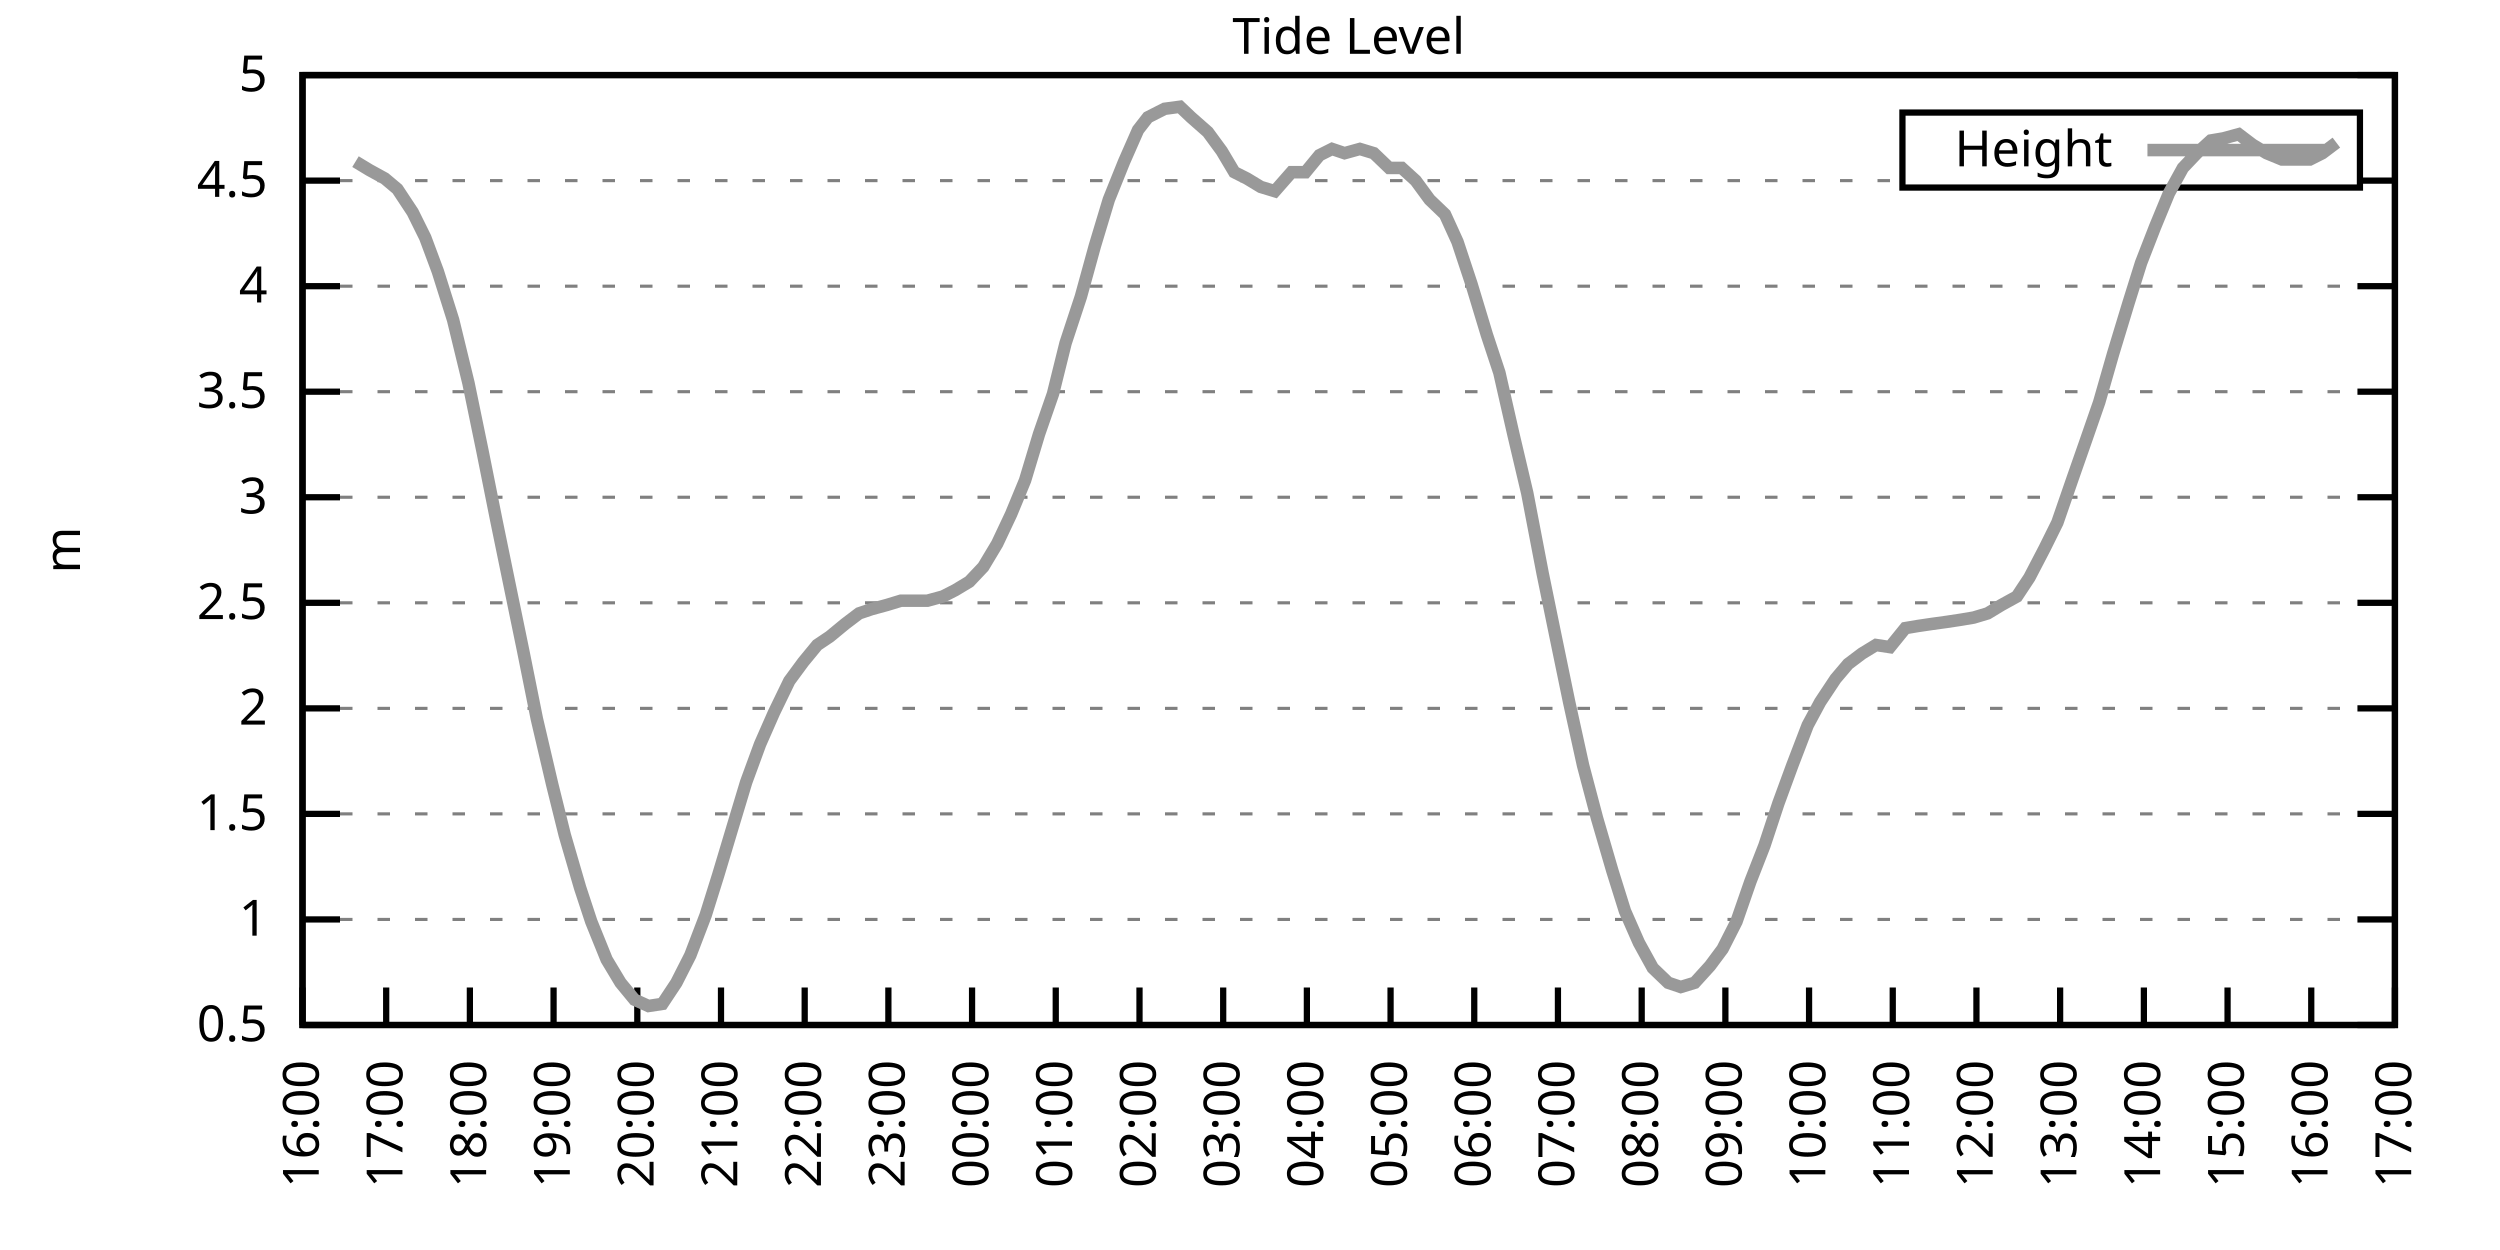
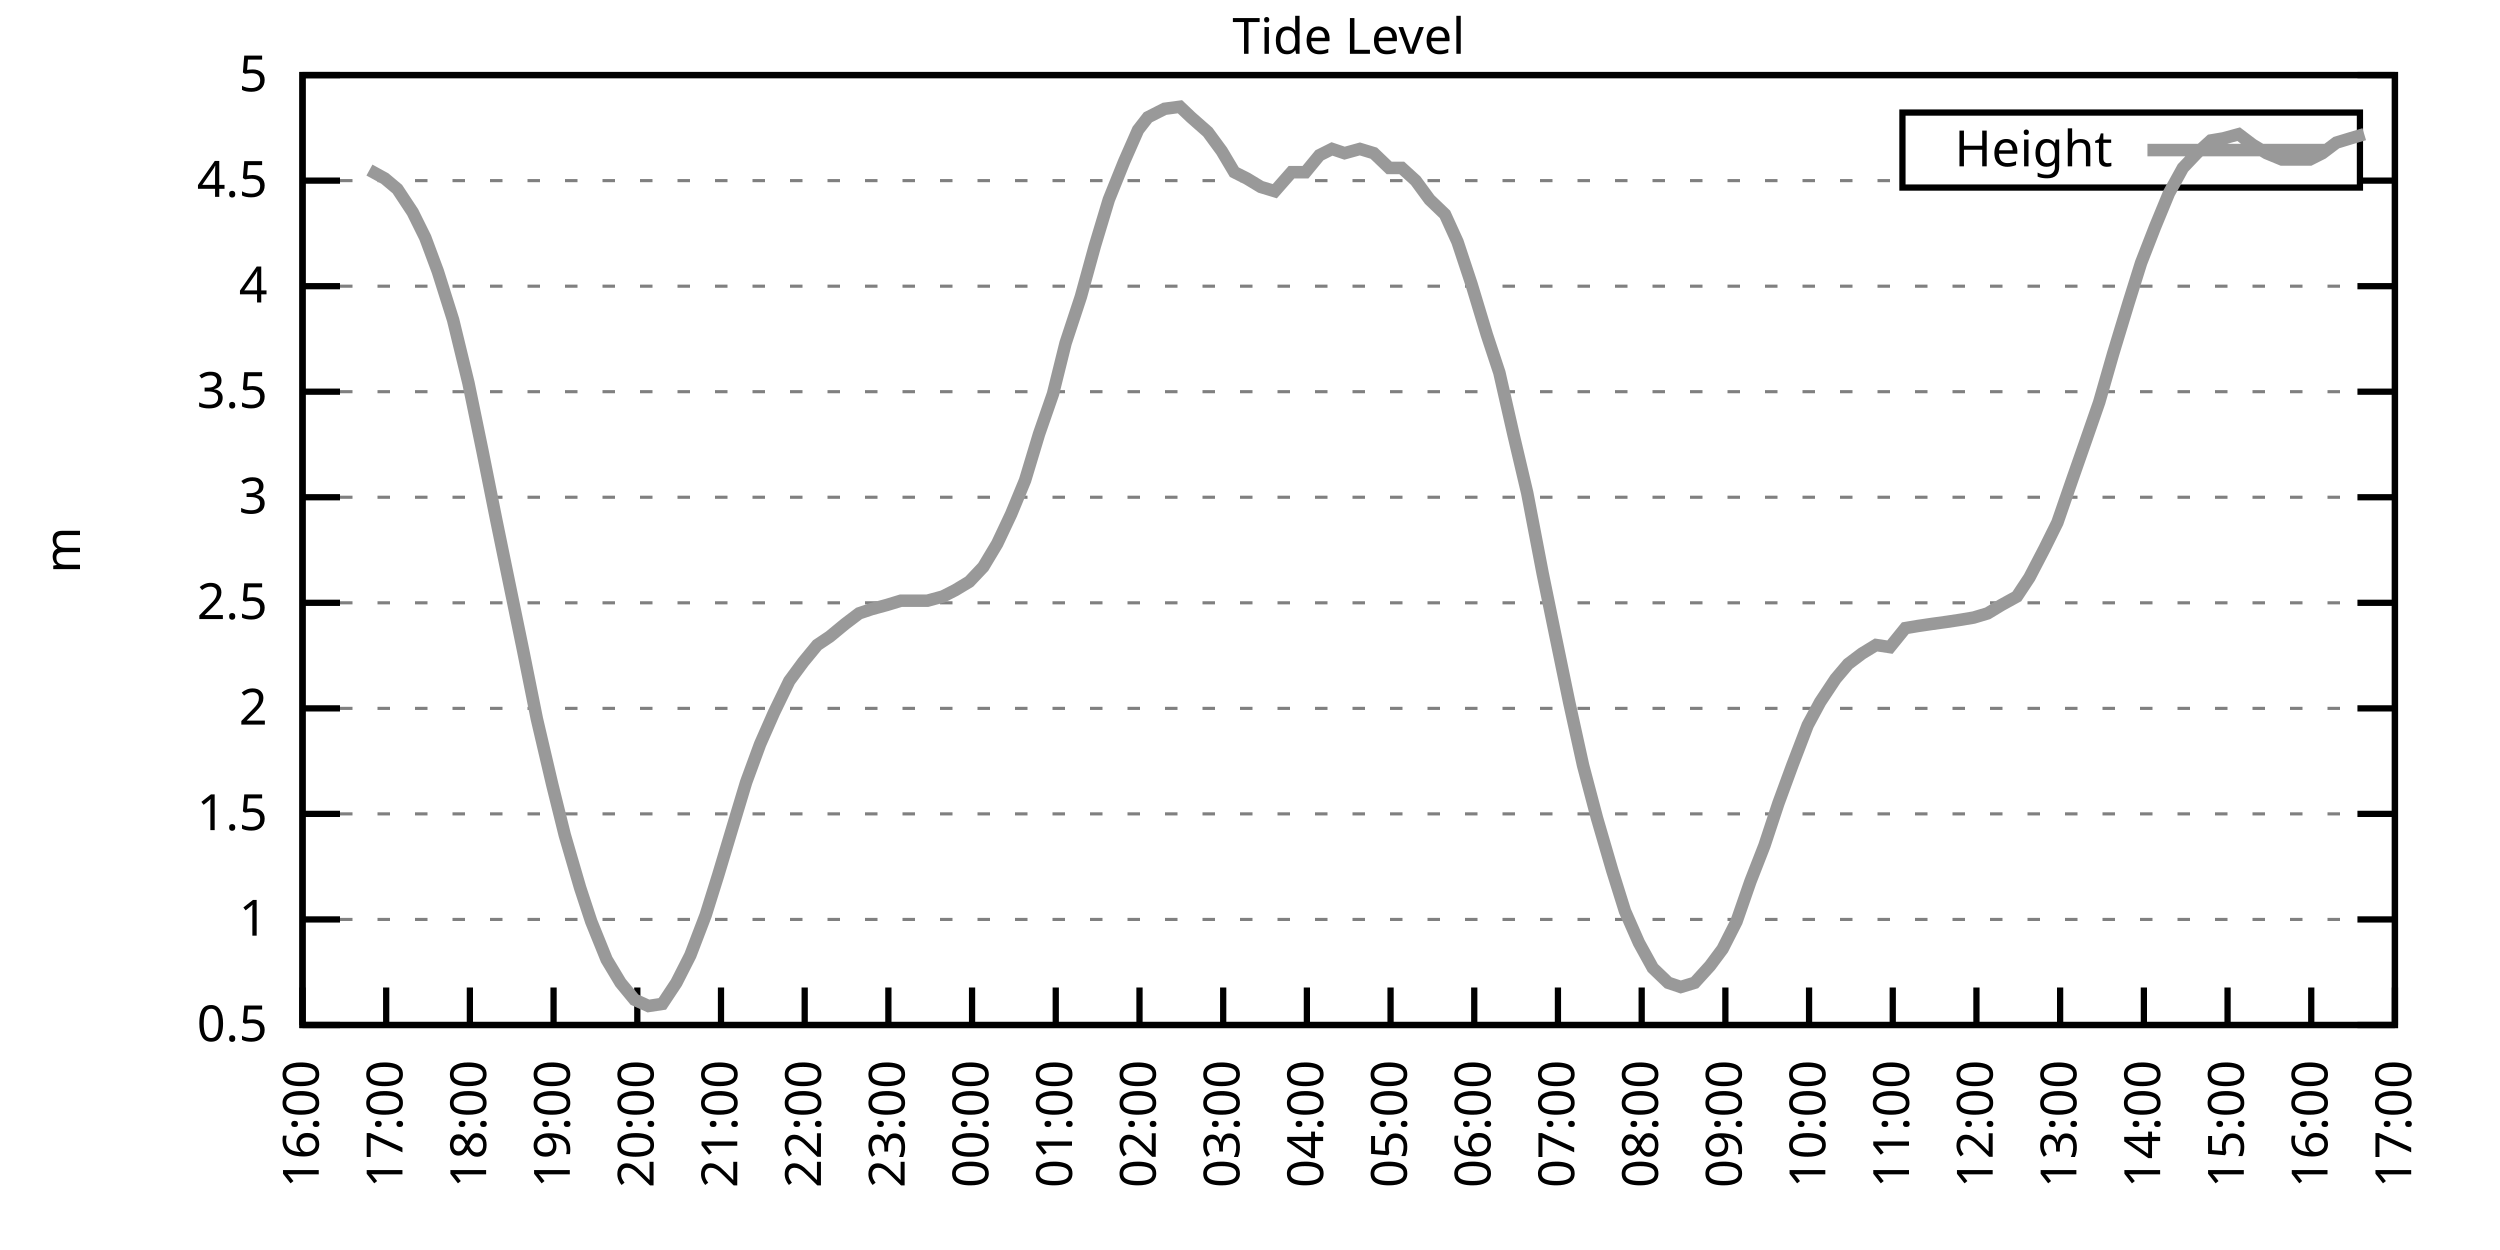
<svg xmlns="http://www.w3.org/2000/svg" xmlns:xlink="http://www.w3.org/1999/xlink" width="400" height="200" viewBox="0 0 400 200">
  <g id="gnuplot_canvas">
    <rect x="0" y="0" width="400" height="200" fill="none" />
    <defs>
      <circle id="gpDot" r="0.5" stroke-width="0.5" stroke="currentColor" />
      <path id="gpPt0" stroke-width="0.333" stroke="currentColor" d="M-1,0 h2 M0,-1 v2" />
      <path id="gpPt1" stroke-width="0.333" stroke="currentColor" d="M-1,-1 L1,1 M1,-1 L-1,1" />
      <path id="gpPt2" stroke-width="0.333" stroke="currentColor" d="M-1,0 L1,0 M0,-1 L0,1 M-1,-1 L1,1 M-1,1 L1,-1" />
      <rect id="gpPt3" stroke-width="0.333" stroke="currentColor" x="-1" y="-1" width="2" height="2" />
      <rect id="gpPt4" stroke-width="0.333" stroke="currentColor" fill="currentColor" x="-1" y="-1" width="2" height="2" />
      <circle id="gpPt5" stroke-width="0.333" stroke="currentColor" cx="0" cy="0" r="1" />
      <use xlink:href="#gpPt5" id="gpPt6" fill="currentColor" stroke="none" />
      <path id="gpPt7" stroke-width="0.333" stroke="currentColor" d="M0,-1.33 L-1.33,0.67 L1.33,0.67 z" />
      <use xlink:href="#gpPt7" id="gpPt8" fill="currentColor" stroke="none" />
      <use xlink:href="#gpPt7" id="gpPt9" stroke="currentColor" transform="rotate(180)" />
      <use xlink:href="#gpPt9" id="gpPt10" fill="currentColor" stroke="none" />
      <use xlink:href="#gpPt3" id="gpPt11" stroke="currentColor" transform="rotate(45)" />
      <use xlink:href="#gpPt11" id="gpPt12" fill="currentColor" stroke="none" />
      <path id="gpPt13" stroke-width="0.333" stroke="currentColor" d="M0,1.330 L1.265,0.411 L0.782,-1.067 L-0.782,-1.076 L-1.265,0.411 z" />
      <use xlink:href="#gpPt13" id="gpPt14" fill="currentColor" stroke="none" />
      <filter id="textbox" filterUnits="objectBoundingBox" x="0" y="0" height="1" width="1">
        <feFlood flood-color="white" flood-opacity="1" result="bgnd" />
        <feComposite in="SourceGraphic" in2="bgnd" operator="atop" />
      </filter>
      <filter id="greybox" filterUnits="objectBoundingBox" x="0" y="0" height="1" width="1">
        <feFlood flood-color="lightgrey" flood-opacity="1" result="grey" />
        <feComposite in="SourceGraphic" in2="grey" operator="atop" />
      </filter>
    </defs>
    <g fill="none" color="white" stroke="currentColor" stroke-width="1.00" stroke-linecap="butt" stroke-linejoin="miter">
</g>
    <g fill="none" color="black" stroke="currentColor" stroke-width="1.00" stroke-linecap="butt" stroke-linejoin="miter">
      <g stroke="none" shape-rendering="crispEdges">
        <polygon fill="rgb(255, 255, 255)" points="48.40,164.00 383.18,164.00 383.18,12.02 48.40,12.02 " />
      </g>
    </g>
    <g fill="none" color="black" stroke="currentColor" stroke-width="1.00" stroke-linecap="butt" stroke-linejoin="miter">
</g>
    <g fill="none" color="black" stroke="black" stroke-width="0.50" stroke-linecap="butt" stroke-linejoin="miter">
</g>
    <g fill="none" color="gray" stroke="currentColor" stroke-width="0.50" stroke-linecap="butt" stroke-linejoin="miter">
      <path stroke="gray" stroke-dasharray="2,4" class="gridline" d="M48.40,164.00 L383.19,164.00  " />
    </g>
    <g fill="none" color="gray" stroke="gray" stroke-width="1.00" stroke-linecap="butt" stroke-linejoin="miter">
</g>
    <g fill="none" color="black" stroke="currentColor" stroke-width="1.00" stroke-linecap="butt" stroke-linejoin="miter">
      <path stroke="black" d="M48.40,164.00 L54.40,164.00 M383.19,164.00 L377.19,164.00  " />
      <g transform="translate(42.80,166.60)" stroke="none" fill="black" font-family="Sans" font-size="8.00" text-anchor="end">
        <text>
          <tspan font-family="Sans"> 0.5</tspan>
        </text>
      </g>
    </g>
    <g fill="none" color="black" stroke="currentColor" stroke-width="1.00" stroke-linecap="butt" stroke-linejoin="miter">
</g>
    <g fill="none" color="black" stroke="black" stroke-width="0.50" stroke-linecap="butt" stroke-linejoin="miter">
</g>
    <g fill="none" color="gray" stroke="currentColor" stroke-width="0.50" stroke-linecap="butt" stroke-linejoin="miter">
      <path stroke="gray" stroke-dasharray="2,4" class="gridline" d="M48.40,147.11 L383.19,147.11  " />
    </g>
    <g fill="none" color="gray" stroke="gray" stroke-width="1.00" stroke-linecap="butt" stroke-linejoin="miter">
</g>
    <g fill="none" color="black" stroke="currentColor" stroke-width="1.00" stroke-linecap="butt" stroke-linejoin="miter">
      <path stroke="black" d="M48.40,147.11 L54.40,147.11 M383.19,147.11 L377.19,147.11  " />
      <g transform="translate(42.80,149.71)" stroke="none" fill="black" font-family="Sans" font-size="8.00" text-anchor="end">
        <text>
          <tspan font-family="Sans"> 1</tspan>
        </text>
      </g>
    </g>
    <g fill="none" color="black" stroke="currentColor" stroke-width="1.00" stroke-linecap="butt" stroke-linejoin="miter">
</g>
    <g fill="none" color="black" stroke="black" stroke-width="0.50" stroke-linecap="butt" stroke-linejoin="miter">
</g>
    <g fill="none" color="gray" stroke="currentColor" stroke-width="0.50" stroke-linecap="butt" stroke-linejoin="miter">
      <path stroke="gray" stroke-dasharray="2,4" class="gridline" d="M48.40,130.22 L383.19,130.22  " />
    </g>
    <g fill="none" color="gray" stroke="gray" stroke-width="1.00" stroke-linecap="butt" stroke-linejoin="miter">
</g>
    <g fill="none" color="black" stroke="currentColor" stroke-width="1.00" stroke-linecap="butt" stroke-linejoin="miter">
      <path stroke="black" d="M48.40,130.22 L54.40,130.22 M383.19,130.22 L377.19,130.22  " />
      <g transform="translate(42.80,132.82)" stroke="none" fill="black" font-family="Sans" font-size="8.00" text-anchor="end">
        <text>
          <tspan font-family="Sans"> 1.5</tspan>
        </text>
      </g>
    </g>
    <g fill="none" color="black" stroke="currentColor" stroke-width="1.00" stroke-linecap="butt" stroke-linejoin="miter">
</g>
    <g fill="none" color="black" stroke="black" stroke-width="0.50" stroke-linecap="butt" stroke-linejoin="miter">
</g>
    <g fill="none" color="gray" stroke="currentColor" stroke-width="0.50" stroke-linecap="butt" stroke-linejoin="miter">
      <path stroke="gray" stroke-dasharray="2,4" class="gridline" d="M48.40,113.34 L383.19,113.34  " />
    </g>
    <g fill="none" color="gray" stroke="gray" stroke-width="1.00" stroke-linecap="butt" stroke-linejoin="miter">
</g>
    <g fill="none" color="black" stroke="currentColor" stroke-width="1.00" stroke-linecap="butt" stroke-linejoin="miter">
      <path stroke="black" d="M48.40,113.34 L54.40,113.34 M383.19,113.34 L377.19,113.34  " />
      <g transform="translate(42.80,115.94)" stroke="none" fill="black" font-family="Sans" font-size="8.00" text-anchor="end">
        <text>
          <tspan font-family="Sans"> 2</tspan>
        </text>
      </g>
    </g>
    <g fill="none" color="black" stroke="currentColor" stroke-width="1.00" stroke-linecap="butt" stroke-linejoin="miter">
</g>
    <g fill="none" color="black" stroke="black" stroke-width="0.50" stroke-linecap="butt" stroke-linejoin="miter">
</g>
    <g fill="none" color="gray" stroke="currentColor" stroke-width="0.50" stroke-linecap="butt" stroke-linejoin="miter">
      <path stroke="gray" stroke-dasharray="2,4" class="gridline" d="M48.40,96.45 L383.19,96.45  " />
    </g>
    <g fill="none" color="gray" stroke="gray" stroke-width="1.00" stroke-linecap="butt" stroke-linejoin="miter">
</g>
    <g fill="none" color="black" stroke="currentColor" stroke-width="1.00" stroke-linecap="butt" stroke-linejoin="miter">
      <path stroke="black" d="M48.40,96.45 L54.40,96.45 M383.19,96.45 L377.19,96.45  " />
      <g transform="translate(42.80,99.05)" stroke="none" fill="black" font-family="Sans" font-size="8.00" text-anchor="end">
        <text>
          <tspan font-family="Sans"> 2.5</tspan>
        </text>
      </g>
    </g>
    <g fill="none" color="black" stroke="currentColor" stroke-width="1.00" stroke-linecap="butt" stroke-linejoin="miter">
</g>
    <g fill="none" color="black" stroke="black" stroke-width="0.50" stroke-linecap="butt" stroke-linejoin="miter">
</g>
    <g fill="none" color="gray" stroke="currentColor" stroke-width="0.50" stroke-linecap="butt" stroke-linejoin="miter">
      <path stroke="gray" stroke-dasharray="2,4" class="gridline" d="M48.40,79.56 L383.19,79.56  " />
    </g>
    <g fill="none" color="gray" stroke="gray" stroke-width="1.00" stroke-linecap="butt" stroke-linejoin="miter">
</g>
    <g fill="none" color="black" stroke="currentColor" stroke-width="1.00" stroke-linecap="butt" stroke-linejoin="miter">
      <path stroke="black" d="M48.40,79.56 L54.40,79.56 M383.19,79.56 L377.19,79.56  " />
      <g transform="translate(42.80,82.16)" stroke="none" fill="black" font-family="Sans" font-size="8.00" text-anchor="end">
        <text>
          <tspan font-family="Sans"> 3</tspan>
        </text>
      </g>
    </g>
    <g fill="none" color="black" stroke="currentColor" stroke-width="1.00" stroke-linecap="butt" stroke-linejoin="miter">
</g>
    <g fill="none" color="black" stroke="black" stroke-width="0.50" stroke-linecap="butt" stroke-linejoin="miter">
</g>
    <g fill="none" color="gray" stroke="currentColor" stroke-width="0.50" stroke-linecap="butt" stroke-linejoin="miter">
      <path stroke="gray" stroke-dasharray="2,4" class="gridline" d="M48.40,62.67 L383.19,62.67  " />
    </g>
    <g fill="none" color="gray" stroke="gray" stroke-width="1.00" stroke-linecap="butt" stroke-linejoin="miter">
</g>
    <g fill="none" color="black" stroke="currentColor" stroke-width="1.00" stroke-linecap="butt" stroke-linejoin="miter">
      <path stroke="black" d="M48.40,62.67 L54.40,62.67 M383.19,62.67 L377.19,62.67  " />
      <g transform="translate(42.80,65.27)" stroke="none" fill="black" font-family="Sans" font-size="8.00" text-anchor="end">
        <text>
          <tspan font-family="Sans"> 3.5</tspan>
        </text>
      </g>
    </g>
    <g fill="none" color="black" stroke="currentColor" stroke-width="1.00" stroke-linecap="butt" stroke-linejoin="miter">
</g>
    <g fill="none" color="black" stroke="black" stroke-width="0.50" stroke-linecap="butt" stroke-linejoin="miter">
</g>
    <g fill="none" color="gray" stroke="currentColor" stroke-width="0.50" stroke-linecap="butt" stroke-linejoin="miter">
      <path stroke="gray" stroke-dasharray="2,4" class="gridline" d="M48.40,45.79 L383.19,45.79  " />
    </g>
    <g fill="none" color="gray" stroke="gray" stroke-width="1.00" stroke-linecap="butt" stroke-linejoin="miter">
</g>
    <g fill="none" color="black" stroke="currentColor" stroke-width="1.00" stroke-linecap="butt" stroke-linejoin="miter">
      <path stroke="black" d="M48.40,45.79 L54.40,45.79 M383.19,45.79 L377.19,45.79  " />
      <g transform="translate(42.80,48.39)" stroke="none" fill="black" font-family="Sans" font-size="8.00" text-anchor="end">
        <text>
          <tspan font-family="Sans"> 4</tspan>
        </text>
      </g>
    </g>
    <g fill="none" color="black" stroke="currentColor" stroke-width="1.00" stroke-linecap="butt" stroke-linejoin="miter">
</g>
    <g fill="none" color="black" stroke="black" stroke-width="0.50" stroke-linecap="butt" stroke-linejoin="miter">
</g>
    <g fill="none" color="gray" stroke="currentColor" stroke-width="0.50" stroke-linecap="butt" stroke-linejoin="miter">
      <path stroke="gray" stroke-dasharray="2,4" class="gridline" d="M48.40,28.90 L304.39,28.90 M377.59,28.90 L383.19,28.90  " />
    </g>
    <g fill="none" color="gray" stroke="gray" stroke-width="1.00" stroke-linecap="butt" stroke-linejoin="miter">
</g>
    <g fill="none" color="black" stroke="currentColor" stroke-width="1.00" stroke-linecap="butt" stroke-linejoin="miter">
      <path stroke="black" d="M48.40,28.90 L54.40,28.90 M383.19,28.90 L377.19,28.90  " />
      <g transform="translate(42.80,31.50)" stroke="none" fill="black" font-family="Sans" font-size="8.00" text-anchor="end">
        <text>
          <tspan font-family="Sans"> 4.5</tspan>
        </text>
      </g>
    </g>
    <g fill="none" color="black" stroke="currentColor" stroke-width="1.00" stroke-linecap="butt" stroke-linejoin="miter">
</g>
    <g fill="none" color="black" stroke="black" stroke-width="0.50" stroke-linecap="butt" stroke-linejoin="miter">
</g>
    <g fill="none" color="gray" stroke="currentColor" stroke-width="0.50" stroke-linecap="butt" stroke-linejoin="miter">
      <path stroke="gray" stroke-dasharray="2,4" class="gridline" d="M48.40,12.01 L383.19,12.01  " />
    </g>
    <g fill="none" color="gray" stroke="gray" stroke-width="1.00" stroke-linecap="butt" stroke-linejoin="miter">
</g>
    <g fill="none" color="black" stroke="currentColor" stroke-width="1.00" stroke-linecap="butt" stroke-linejoin="miter">
      <path stroke="black" d="M48.40,12.01 L54.40,12.01 M383.19,12.01 L377.19,12.01  " />
      <g transform="translate(42.80,14.61)" stroke="none" fill="black" font-family="Sans" font-size="8.00" text-anchor="end">
        <text>
          <tspan font-family="Sans"> 5</tspan>
        </text>
      </g>
    </g>
    <g fill="none" color="black" stroke="currentColor" stroke-width="1.00" stroke-linecap="butt" stroke-linejoin="miter">
      <path stroke="black" d="M48.40,164.00 L48.40,158.00  " />
      <g transform="translate(51.00,169.60) rotate(270.00)" stroke="none" fill="black" font-family="Sans" font-size="8.00" text-anchor="end">
        <text>
          <tspan font-family="Sans">16:00</tspan>
        </text>
      </g>
    </g>
    <g fill="none" color="black" stroke="currentColor" stroke-width="1.00" stroke-linecap="butt" stroke-linejoin="miter">
      <path stroke="black" d="M61.79,164.00 L61.79,158.00  " />
      <g transform="translate(64.39,169.60) rotate(270.00)" stroke="none" fill="black" font-family="Sans" font-size="8.00" text-anchor="end">
        <text>
          <tspan font-family="Sans">17:00</tspan>
        </text>
      </g>
    </g>
    <g fill="none" color="black" stroke="currentColor" stroke-width="1.00" stroke-linecap="butt" stroke-linejoin="miter">
      <path stroke="black" d="M75.18,164.00 L75.18,158.00  " />
      <g transform="translate(77.78,169.60) rotate(270.00)" stroke="none" fill="black" font-family="Sans" font-size="8.00" text-anchor="end">
        <text>
          <tspan font-family="Sans">18:00</tspan>
        </text>
      </g>
    </g>
    <g fill="none" color="black" stroke="currentColor" stroke-width="1.00" stroke-linecap="butt" stroke-linejoin="miter">
      <path stroke="black" d="M88.57,164.00 L88.57,158.00  " />
      <g transform="translate(91.17,169.60) rotate(270.00)" stroke="none" fill="black" font-family="Sans" font-size="8.00" text-anchor="end">
        <text>
          <tspan font-family="Sans">19:00</tspan>
        </text>
      </g>
    </g>
    <g fill="none" color="black" stroke="currentColor" stroke-width="1.00" stroke-linecap="butt" stroke-linejoin="miter">
      <path stroke="black" d="M101.97,164.00 L101.97,158.00  " />
      <g transform="translate(104.57,169.60) rotate(270.00)" stroke="none" fill="black" font-family="Sans" font-size="8.00" text-anchor="end">
        <text>
          <tspan font-family="Sans">20:00</tspan>
        </text>
      </g>
    </g>
    <g fill="none" color="black" stroke="currentColor" stroke-width="1.00" stroke-linecap="butt" stroke-linejoin="miter">
      <path stroke="black" d="M115.36,164.00 L115.36,158.00  " />
      <g transform="translate(117.96,169.60) rotate(270.00)" stroke="none" fill="black" font-family="Sans" font-size="8.00" text-anchor="end">
        <text>
          <tspan font-family="Sans">21:00</tspan>
        </text>
      </g>
    </g>
    <g fill="none" color="black" stroke="currentColor" stroke-width="1.00" stroke-linecap="butt" stroke-linejoin="miter">
      <path stroke="black" d="M128.75,164.00 L128.75,158.00  " />
      <g transform="translate(131.35,169.60) rotate(270.00)" stroke="none" fill="black" font-family="Sans" font-size="8.00" text-anchor="end">
        <text>
          <tspan font-family="Sans">22:00</tspan>
        </text>
      </g>
    </g>
    <g fill="none" color="black" stroke="currentColor" stroke-width="1.00" stroke-linecap="butt" stroke-linejoin="miter">
      <path stroke="black" d="M142.14,164.00 L142.14,158.00  " />
      <g transform="translate(144.74,169.60) rotate(270.00)" stroke="none" fill="black" font-family="Sans" font-size="8.00" text-anchor="end">
        <text>
          <tspan font-family="Sans">23:00</tspan>
        </text>
      </g>
    </g>
    <g fill="none" color="black" stroke="currentColor" stroke-width="1.00" stroke-linecap="butt" stroke-linejoin="miter">
      <path stroke="black" d="M155.53,164.00 L155.53,158.00  " />
      <g transform="translate(158.13,169.60) rotate(270.00)" stroke="none" fill="black" font-family="Sans" font-size="8.00" text-anchor="end">
        <text>
          <tspan font-family="Sans">00:00</tspan>
        </text>
      </g>
    </g>
    <g fill="none" color="black" stroke="currentColor" stroke-width="1.00" stroke-linecap="butt" stroke-linejoin="miter">
      <path stroke="black" d="M168.92,164.00 L168.92,158.00  " />
      <g transform="translate(171.52,169.60) rotate(270.00)" stroke="none" fill="black" font-family="Sans" font-size="8.00" text-anchor="end">
        <text>
          <tspan font-family="Sans">01:00</tspan>
        </text>
      </g>
    </g>
    <g fill="none" color="black" stroke="currentColor" stroke-width="1.00" stroke-linecap="butt" stroke-linejoin="miter">
      <path stroke="black" d="M182.32,164.00 L182.32,158.00  " />
      <g transform="translate(184.92,169.60) rotate(270.00)" stroke="none" fill="black" font-family="Sans" font-size="8.00" text-anchor="end">
        <text>
          <tspan font-family="Sans">02:00</tspan>
        </text>
      </g>
    </g>
    <g fill="none" color="black" stroke="currentColor" stroke-width="1.00" stroke-linecap="butt" stroke-linejoin="miter">
      <path stroke="black" d="M195.71,164.00 L195.71,158.00  " />
      <g transform="translate(198.31,169.60) rotate(270.00)" stroke="none" fill="black" font-family="Sans" font-size="8.00" text-anchor="end">
        <text>
          <tspan font-family="Sans">03:00</tspan>
        </text>
      </g>
    </g>
    <g fill="none" color="black" stroke="currentColor" stroke-width="1.00" stroke-linecap="butt" stroke-linejoin="miter">
      <path stroke="black" d="M209.10,164.00 L209.10,158.00  " />
      <g transform="translate(211.70,169.60) rotate(270.00)" stroke="none" fill="black" font-family="Sans" font-size="8.00" text-anchor="end">
        <text>
          <tspan font-family="Sans">04:00</tspan>
        </text>
      </g>
    </g>
    <g fill="none" color="black" stroke="currentColor" stroke-width="1.00" stroke-linecap="butt" stroke-linejoin="miter">
      <path stroke="black" d="M222.49,164.00 L222.49,158.00  " />
      <g transform="translate(225.09,169.60) rotate(270.00)" stroke="none" fill="black" font-family="Sans" font-size="8.00" text-anchor="end">
        <text>
          <tspan font-family="Sans">05:00</tspan>
        </text>
      </g>
    </g>
    <g fill="none" color="black" stroke="currentColor" stroke-width="1.00" stroke-linecap="butt" stroke-linejoin="miter">
      <path stroke="black" d="M235.88,164.00 L235.88,158.00  " />
      <g transform="translate(238.48,169.60) rotate(270.00)" stroke="none" fill="black" font-family="Sans" font-size="8.00" text-anchor="end">
        <text>
          <tspan font-family="Sans">06:00</tspan>
        </text>
      </g>
    </g>
    <g fill="none" color="black" stroke="currentColor" stroke-width="1.00" stroke-linecap="butt" stroke-linejoin="miter">
      <path stroke="black" d="M249.27,164.00 L249.27,158.00  " />
      <g transform="translate(251.87,169.60) rotate(270.00)" stroke="none" fill="black" font-family="Sans" font-size="8.00" text-anchor="end">
        <text>
          <tspan font-family="Sans">07:00</tspan>
        </text>
      </g>
    </g>
    <g fill="none" color="black" stroke="currentColor" stroke-width="1.00" stroke-linecap="butt" stroke-linejoin="miter">
      <path stroke="black" d="M262.67,164.00 L262.67,158.00  " />
      <g transform="translate(265.27,169.60) rotate(270.00)" stroke="none" fill="black" font-family="Sans" font-size="8.00" text-anchor="end">
        <text>
          <tspan font-family="Sans">08:00</tspan>
        </text>
      </g>
    </g>
    <g fill="none" color="black" stroke="currentColor" stroke-width="1.00" stroke-linecap="butt" stroke-linejoin="miter">
      <path stroke="black" d="M276.06,164.00 L276.06,158.00  " />
      <g transform="translate(278.66,169.60) rotate(270.00)" stroke="none" fill="black" font-family="Sans" font-size="8.00" text-anchor="end">
        <text>
          <tspan font-family="Sans">09:00</tspan>
        </text>
      </g>
    </g>
    <g fill="none" color="black" stroke="currentColor" stroke-width="1.00" stroke-linecap="butt" stroke-linejoin="miter">
      <path stroke="black" d="M289.45,164.00 L289.45,158.00  " />
      <g transform="translate(292.05,169.60) rotate(270.00)" stroke="none" fill="black" font-family="Sans" font-size="8.00" text-anchor="end">
        <text>
          <tspan font-family="Sans">10:00</tspan>
        </text>
      </g>
    </g>
    <g fill="none" color="black" stroke="currentColor" stroke-width="1.00" stroke-linecap="butt" stroke-linejoin="miter">
      <path stroke="black" d="M302.84,164.00 L302.84,158.00  " />
      <g transform="translate(305.44,169.60) rotate(270.00)" stroke="none" fill="black" font-family="Sans" font-size="8.00" text-anchor="end">
        <text>
          <tspan font-family="Sans">11:00</tspan>
        </text>
      </g>
    </g>
    <g fill="none" color="black" stroke="currentColor" stroke-width="1.00" stroke-linecap="butt" stroke-linejoin="miter">
      <path stroke="black" d="M316.23,164.00 L316.23,158.00  " />
      <g transform="translate(318.83,169.60) rotate(270.00)" stroke="none" fill="black" font-family="Sans" font-size="8.00" text-anchor="end">
        <text>
          <tspan font-family="Sans">12:00</tspan>
        </text>
      </g>
    </g>
    <g fill="none" color="black" stroke="currentColor" stroke-width="1.00" stroke-linecap="butt" stroke-linejoin="miter">
      <path stroke="black" d="M329.62,164.00 L329.62,158.00  " />
      <g transform="translate(332.22,169.60) rotate(270.00)" stroke="none" fill="black" font-family="Sans" font-size="8.00" text-anchor="end">
        <text>
          <tspan font-family="Sans">13:00</tspan>
        </text>
      </g>
    </g>
    <g fill="none" color="black" stroke="currentColor" stroke-width="1.00" stroke-linecap="butt" stroke-linejoin="miter">
      <path stroke="black" d="M343.02,164.00 L343.02,158.00  " />
      <g transform="translate(345.62,169.60) rotate(270.00)" stroke="none" fill="black" font-family="Sans" font-size="8.00" text-anchor="end">
        <text>
          <tspan font-family="Sans">14:00</tspan>
        </text>
      </g>
    </g>
    <g fill="none" color="black" stroke="currentColor" stroke-width="1.00" stroke-linecap="butt" stroke-linejoin="miter">
      <path stroke="black" d="M356.41,164.00 L356.41,158.00  " />
      <g transform="translate(359.01,169.60) rotate(270.00)" stroke="none" fill="black" font-family="Sans" font-size="8.00" text-anchor="end">
        <text>
          <tspan font-family="Sans">15:00</tspan>
        </text>
      </g>
    </g>
    <g fill="none" color="black" stroke="currentColor" stroke-width="1.00" stroke-linecap="butt" stroke-linejoin="miter">
      <path stroke="black" d="M369.80,164.00 L369.80,158.00  " />
      <g transform="translate(372.40,169.60) rotate(270.00)" stroke="none" fill="black" font-family="Sans" font-size="8.00" text-anchor="end">
        <text>
          <tspan font-family="Sans">16:00</tspan>
        </text>
      </g>
    </g>
    <g fill="none" color="black" stroke="currentColor" stroke-width="1.00" stroke-linecap="butt" stroke-linejoin="miter">
      <path stroke="black" d="M383.19,164.00 L383.19,158.00  " />
      <g transform="translate(385.79,169.60) rotate(270.00)" stroke="none" fill="black" font-family="Sans" font-size="8.00" text-anchor="end">
        <text>
          <tspan font-family="Sans">17:00</tspan>
        </text>
      </g>
    </g>
    <g fill="none" color="black" stroke="currentColor" stroke-width="1.00" stroke-linecap="butt" stroke-linejoin="miter">
</g>
    <g fill="none" color="black" stroke="currentColor" stroke-width="1.00" stroke-linecap="butt" stroke-linejoin="miter">
      <path stroke="black" d="M48.40,12.01 L48.40,164.00 L383.19,164.00 L383.19,12.01 L48.40,12.01 Z  " />
    </g>
    <g fill="none" color="black" stroke="currentColor" stroke-width="1.00" stroke-linecap="butt" stroke-linejoin="miter">
</g>
    <g fill="none" color="black" stroke="currentColor" stroke-width="1.00" stroke-linecap="butt" stroke-linejoin="miter">
      <path stroke="black" d="M304.39,30.01 L304.39,18.01 L377.59,18.01 L377.59,30.01 L304.39,30.01 Z  " />
    </g>
    <g id="Tide_level_plot_1">
      <g fill="none" color="white" stroke="black" stroke-width="2.00" stroke-linecap="butt" stroke-linejoin="miter">
</g>
      <g fill="none" color="black" stroke="currentColor" stroke-width="2.00" stroke-linecap="butt" stroke-linejoin="miter">
        <g transform="translate(337.99,26.61)" stroke="none" fill="black" font-family="Sans" font-size="8.00" text-anchor="end">
          <text>
            <tspan font-family="Sans">Height</tspan>
          </text>
        </g>
      </g>
      <g fill="none" color="black" stroke="currentColor" stroke-width="2.00" stroke-linecap="butt" stroke-linejoin="miter">
-         <path stroke="rgb(153, 153, 153)" d="M343.59,24.01 L371.99,24.01 M56.88,25.86 L59.11,27.21 L61.57,28.56 L63.58,30.25 L66.03,33.96 L68.04,38.02   L70.05,43.42 L72.50,51.19 L74.96,61.32 L77.19,72.13 L79.42,83.28 L81.43,93.07 L83.66,103.88 L85.90,115.03   L88.35,125.50 L90.36,133.60 L92.82,142.05 L94.60,147.45 L97.06,153.53 L99.29,157.24 L101.52,159.95 L103.75,160.96   L105.98,160.62 L108.22,157.24 L110.45,152.85 L112.90,146.44 L114.91,140.02 L117.14,132.59 L119.38,125.16 L121.61,119.08   L123.84,114.01 L126.29,108.95 L128.53,105.91 L130.76,103.20 L132.77,101.85 L135.22,99.83 L137.45,98.14 L139.46,97.46   L141.92,96.79 L144.15,96.11 L146.16,96.11 L148.39,96.11 L150.85,95.44 L152.85,94.42 L155.09,93.07 L157.32,90.71   L159.55,86.99 L161.78,82.26 L164.01,76.86 L166.25,69.43 L168.48,63.01 L170.49,54.90 L172.94,47.47 L175.17,39.37   L177.41,31.94 L179.86,25.86 L182.09,20.79 L183.66,18.77 L186.33,17.41 L188.79,17.08 L190.57,18.77 L193.25,21.13   L195.48,24.17 L197.49,27.55 L199.50,28.56 L201.73,29.91 L203.97,30.59 L206.64,27.55 L208.88,27.55 L211.11,24.84   L213.12,23.83 L215.13,24.51 L217.58,23.83 L219.81,24.51 L222.27,26.87 L224.28,26.87 L226.51,28.90 L228.74,31.94   L231.20,34.30 L233.20,38.69 L235.44,45.45 L237.89,53.55 L239.90,59.63 L242.13,69.43 L244.36,78.89 L246.82,91.72   L248.83,101.52 L251.06,112.32 L253.29,122.46 L255.52,130.90 L257.98,139.34 L259.99,145.76 L262.22,150.83 L264.45,154.88   L266.91,157.24 L268.92,157.92 L271.15,157.24 L273.60,154.54 L275.61,151.84 L277.84,147.45 L280.07,141.03 L282.31,135.29   L284.54,128.54 L286.77,122.46 L289.23,116.04 L291.23,112.32 L293.69,108.61 L295.70,106.24 L297.93,104.56 L300.16,103.20   L302.39,103.54 L304.85,100.50 L306.86,100.16 L309.09,99.83 L311.54,99.49 L313.78,99.15 L315.79,98.81 L318.02,98.14   L320.25,96.79 L322.70,95.44 L324.71,92.40 L327.17,87.67 L329.18,83.61 L331.63,76.52 L333.64,70.78 L335.87,64.36   L338.10,56.59 L340.56,48.49 L342.57,42.07 L344.80,36.33 L347.03,30.92 L349.26,26.87 L351.50,24.51 L353.73,22.48   L355.74,22.14 L358.19,21.47 L360.42,23.16 L362.66,24.51 L365.11,25.52 L367.12,25.52 L369.58,25.52 L371.58,24.51   L373.82,22.82  " />
+         <path stroke="rgb(153, 153, 153)" d="M343.59,24.01 L371.99,24.01 M59.11,27.21 L61.57,28.56 L63.58,30.25 L66.03,33.96 L68.04,38.02 L70.05,43.42   L72.50,51.19 L74.96,61.32 L77.19,72.13 L79.42,83.28 L81.43,93.07 L83.66,103.88 L85.90,115.03 L88.35,125.50   L90.36,133.60 L92.82,142.05 L94.60,147.45 L97.06,153.53 L99.29,157.24 L101.52,159.95 L103.75,160.96 L105.98,160.62   L108.22,157.24 L110.45,152.85 L112.90,146.44 L114.91,140.02 L117.14,132.59 L119.38,125.16 L121.61,119.08 L123.84,114.01   L126.29,108.95 L128.53,105.91 L130.76,103.20 L132.77,101.85 L135.22,99.83 L137.45,98.14 L139.46,97.46 L141.92,96.79   L144.15,96.11 L146.16,96.11 L148.39,96.11 L150.85,95.44 L152.85,94.42 L155.09,93.07 L157.32,90.71 L159.55,86.99   L161.78,82.26 L164.01,76.86 L166.25,69.43 L168.48,63.01 L170.49,54.90 L172.94,47.47 L175.17,39.37 L177.41,31.94   L179.86,25.86 L182.09,20.79 L183.66,18.77 L186.33,17.41 L188.79,17.08 L190.57,18.77 L193.25,21.13 L195.48,24.17   L197.49,27.55 L199.50,28.56 L201.73,29.91 L203.97,30.59 L206.64,27.55 L208.88,27.55 L211.11,24.84 L213.12,23.83   L215.13,24.51 L217.58,23.83 L219.81,24.51 L222.27,26.87 L224.28,26.87 L226.51,28.90 L228.74,31.94 L231.20,34.30   L233.20,38.69 L235.44,45.45 L237.89,53.55 L239.90,59.63 L242.13,69.43 L244.36,78.89 L246.82,91.72 L248.83,101.52   L251.06,112.32 L253.29,122.46 L255.52,130.90 L257.98,139.34 L259.99,145.76 L262.22,150.83 L264.45,154.88 L266.91,157.24   L268.92,157.92 L271.15,157.24 L273.60,154.54 L275.61,151.84 L277.84,147.45 L280.07,141.03 L282.31,135.29 L284.54,128.54   L286.77,122.46 L289.23,116.04 L291.23,112.32 L293.69,108.61 L295.70,106.24 L297.93,104.56 L300.16,103.20 L302.39,103.54   L304.85,100.50 L306.86,100.16 L309.09,99.83 L311.54,99.49 L313.78,99.15 L315.79,98.81 L318.02,98.14 L320.25,96.79   L322.70,95.44 L324.71,92.40 L327.17,87.67 L329.18,83.61 L331.63,76.52 L333.64,70.78 L335.87,64.36 L338.10,56.59   L340.56,48.49 L342.57,42.07 L344.80,36.33 L347.03,30.92 L349.26,26.87 L351.50,24.51 L353.73,22.48 L355.74,22.14   L358.19,21.47 L360.42,23.16 L362.66,24.51 L365.11,25.52 L367.12,25.52 L369.58,25.52 L371.58,24.51 L373.82,22.82   L376.05,22.14 L378.28,21.47  " />
      </g>
    </g>
    <g fill="none" color="black" stroke="currentColor" stroke-width="2.00" stroke-linecap="butt" stroke-linejoin="miter">
</g>
    <g fill="none" color="black" stroke="black" stroke-width="1.00" stroke-linecap="butt" stroke-linejoin="miter">
</g>
    <g fill="none" color="black" stroke="currentColor" stroke-width="1.00" stroke-linecap="butt" stroke-linejoin="miter">
      <path stroke="black" d="M48.40,12.01 L48.40,164.00 L383.19,164.00 L383.19,12.01 L48.40,12.01 Z  " />
      <g transform="translate(12.80,88.01) rotate(270.00)" stroke="none" fill="black" font-family="Sans" font-size="8.00" text-anchor="middle">
        <text>
          <tspan font-family="Sans">m</tspan>
        </text>
      </g>
    </g>
    <g fill="none" color="black" stroke="currentColor" stroke-width="1.00" stroke-linecap="butt" stroke-linejoin="miter">
</g>
    <g fill="none" color="black" stroke="currentColor" stroke-width="1.00" stroke-linecap="butt" stroke-linejoin="miter">
      <g transform="translate(215.79,8.61)" stroke="none" fill="black" font-family="Sans" font-size="8.00" text-anchor="middle">
        <text>
          <tspan font-family="Sans">Tide Level</tspan>
        </text>
      </g>
    </g>
    <g fill="none" color="black" stroke="currentColor" stroke-width="1.00" stroke-linecap="butt" stroke-linejoin="miter">
</g>
  </g>
</svg>
